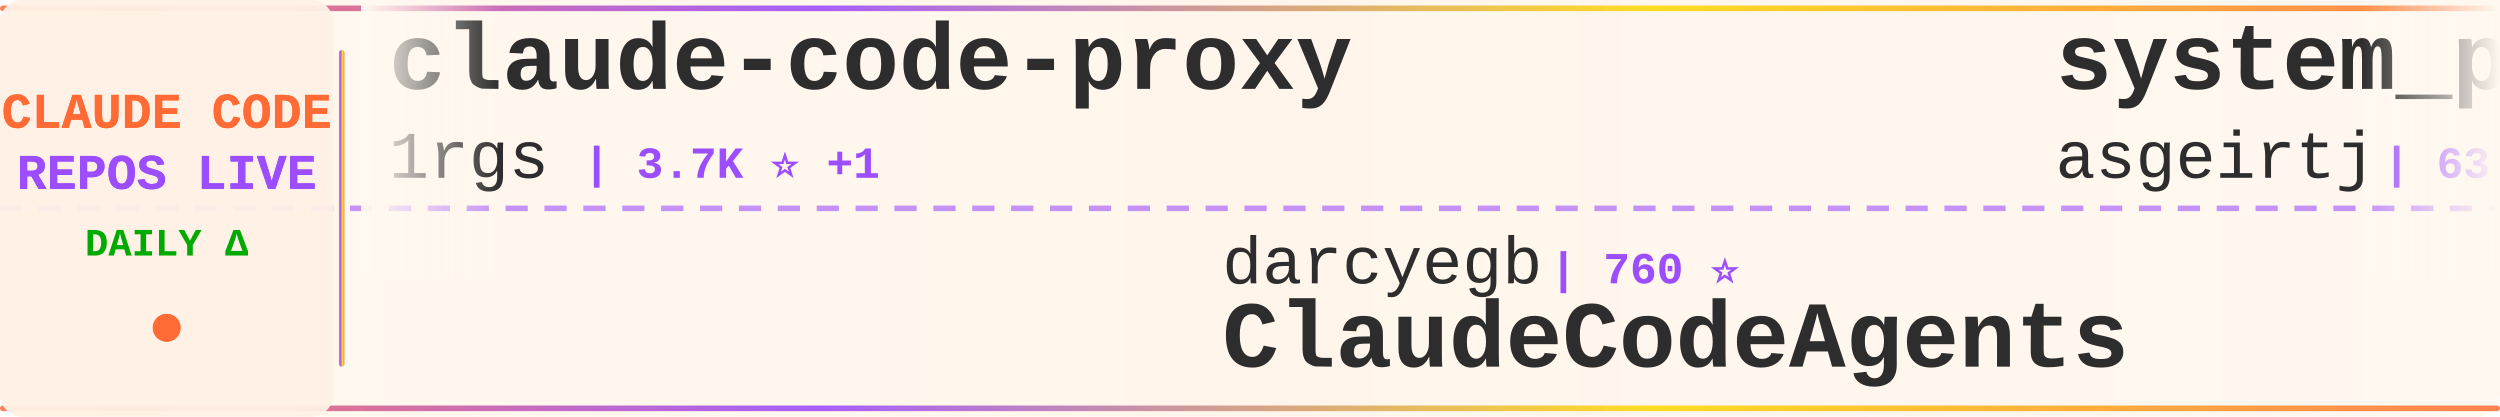
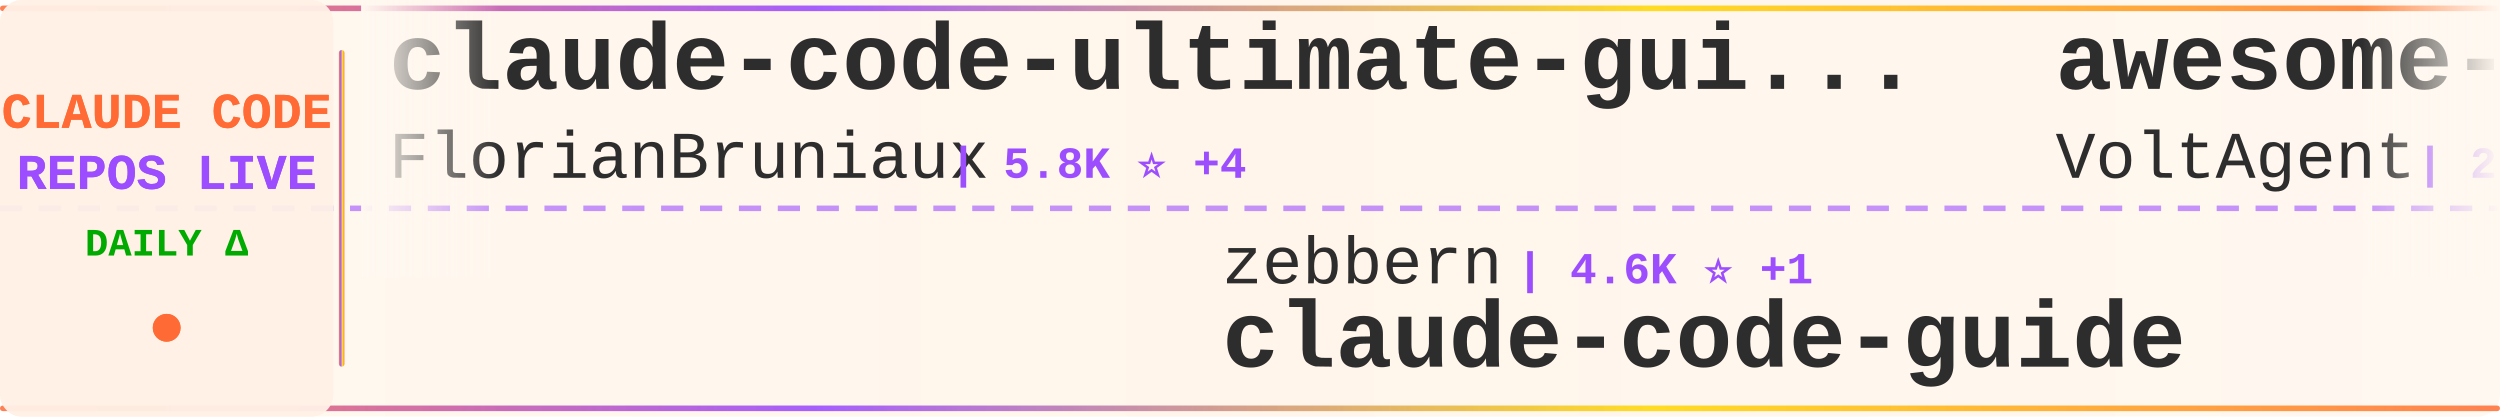
<svg xmlns="http://www.w3.org/2000/svg" width="900" height="150">
  <defs>
    <linearGradient id="tickerBg" x1="0%" y1="0%" x2="100%" y2="0%">
      <stop offset="0%" style="stop-color:#fff8f0;stop-opacity:0.98" />
      <stop offset="50%" style="stop-color:#fff5eb;stop-opacity:1" />
      <stop offset="100%" style="stop-color:#fff8f0;stop-opacity:0.98" />
    </linearGradient>
    <linearGradient id="borderGrad" x1="0%" y1="0%" x2="100%" y2="0%">
      <stop offset="0%" style="stop-color:#FF6B35;stop-opacity:0.85">
        <animate attributeName="stop-opacity" values="0.85;1;0.85" dur="2s" repeatCount="indefinite" />
      </stop>
      <stop offset="33%" style="stop-color:#9C4EFF;stop-opacity:0.9">
        <animate attributeName="stop-opacity" values="0.9;1;0.9" dur="2.2s" repeatCount="indefinite" />
      </stop>
      <stop offset="66%" style="stop-color:#FFD700;stop-opacity:0.85">
        <animate attributeName="stop-opacity" values="0.85;1;0.85" dur="1.8s" repeatCount="indefinite" />
      </stop>
      <stop offset="100%" style="stop-color:#FF6B35;stop-opacity:0.85">
        <animate attributeName="stop-opacity" values="0.85;1;0.85" dur="2s" repeatCount="indefinite" />
      </stop>
    </linearGradient>
    <filter id="textGlow">
      <feGaussianBlur stdDeviation="0.15" result="coloredBlur" />
      <feMerge>
        <feMergeNode in="coloredBlur" />
        <feMergeNode in="SourceGraphic" />
      </feMerge>
    </filter>
    <filter id="metricGlow">
      <feGaussianBlur stdDeviation="0.2" result="coloredBlur" />
      <feMerge>
        <feMergeNode in="coloredBlur" />
        <feMergeNode in="SourceGraphic" />
      </feMerge>
    </filter>
    <linearGradient id="leftFade" x1="0%" y1="0%" x2="100%" y2="0%">
      <stop offset="0%" style="stop-color:#fff8f0;stop-opacity:1" />
      <stop offset="100%" style="stop-color:#fff8f0;stop-opacity:0" />
    </linearGradient>
    <linearGradient id="rightFade" x1="0%" y1="0%" x2="100%" y2="0%">
      <stop offset="0%" style="stop-color:#fff8f0;stop-opacity:0" />
      <stop offset="100%" style="stop-color:#fff8f0;stop-opacity:1" />
    </linearGradient>
  </defs>
  <rect width="900" height="150" fill="url(#tickerBg)" rx="8" />
  <rect x="0" y="2" width="900" height="2" fill="url(#borderGrad)" rx="1" />
  <rect x="0" y="146" width="900" height="2" fill="url(#borderGrad)" rx="1" />
  <line x1="0" y1="75" x2="900" y2="75" stroke="#9C4EFF" stroke-width="2" stroke-dasharray="8 6" opacity="0.6" />
  <rect x="0" y="0" width="120" height="150" fill="#fff0e6" opacity="0.95" rx="8" />
  <text x="60" y="46" font-family="'Courier New', monospace" font-size="18" font-weight="bold" fill="#FF6B35" text-anchor="middle" filter="url(#textGlow)">
    CLAUDE CODE
  </text>
  <text x="60" y="68" font-family="'Courier New', monospace" font-size="18" font-weight="bold" fill="#9C4EFF" text-anchor="middle" filter="url(#textGlow)">
    REPOS LIVE
  </text>
  <text x="60" y="92" font-family="'Courier New', monospace" font-size="14" font-weight="bold" fill="#00aa00" text-anchor="middle">
    DAILY Δ
  </text>
  <circle cx="60" cy="118" r="5" fill="#FF6B35" filter="url(#metricGlow)">
    <animate attributeName="r" values="4;6;4" dur="1.5s" repeatCount="indefinite" />
    <animate attributeName="opacity" values="0.6;1;0.6" dur="1.5s" repeatCount="indefinite" />
  </circle>
  <rect x="122" y="18" width="2" height="114" fill="url(#borderGrad)" rx="1" />
  <clipPath id="tickerClip">
    <rect x="130" y="0" width="770" height="150" />
  </clipPath>
  <g clip-path="url(#tickerClip)">
    <g id="tickerItems">
      <animateTransform attributeName="transform" attributeType="XML" type="translate" from="0 0" to="-3000 0" dur="54s" repeatCount="indefinite" />
      <g transform="translate(0, 0)">
-         <text x="140" y="32" font-family="'Courier New', monospace" font-size="34" font-weight="bold" fill="#2d2d2d">claude-code-proxy</text>
-         <text x="140" y="64" font-family="'Courier New', monospace" font-size="24" font-weight="normal" fill="#2d2d2d" opacity="1.0">1rgs</text>
-         <text x="210" y="64" font-family="'Courier New', monospace" font-size="16" font-weight="bold" fill="#9C4EFF"> | 3.7K ⭐ +1</text>
+         <text x="140" y="32" font-family="'Courier New', monospace" font-size="34" font-weight="bold" fill="#2d2d2d">claude-code-ultimate-gui...</text>
+         <text x="140" y="64" font-family="'Courier New', monospace" font-size="24" font-weight="normal" fill="#2d2d2d" opacity="1.0">FlorianBruniaux</text>
+         <text x="342" y="64" font-family="'Courier New', monospace" font-size="16" font-weight="bold" fill="#9C4EFF"> | 5.8K ⭐ +4</text>
      </g>
      <g transform="translate(300, 0)">
-         <text x="140" y="102" font-family="'Courier New', monospace" font-size="24" font-weight="normal" fill="#2d2d2d" opacity="1.0">darcyegb</text>
-         <text x="258" y="102" font-family="'Courier New', monospace" font-size="16" font-weight="bold" fill="#9C4EFF"> | 760 ⭐</text>
-         <text x="140" y="132" font-family="'Courier New', monospace" font-size="34" font-weight="bold" fill="#2d2d2d">ClaudeCodeAgents</text>
+         <text x="140" y="102" font-family="'Courier New', monospace" font-size="24" font-weight="normal" fill="#2d2d2d" opacity="1.0">zebbern</text>
+         <text x="246" y="102" font-family="'Courier New', monospace" font-size="16" font-weight="bold" fill="#9C4EFF"> | 4.6K ⭐ +1</text>
+         <text x="140" y="132" font-family="'Courier New', monospace" font-size="34" font-weight="bold" fill="#2d2d2d">claude-code-guide</text>
      </g>
      <g transform="translate(600, 0)">
-         <text x="140" y="32" font-family="'Courier New', monospace" font-size="34" font-weight="bold" fill="#2d2d2d">system_prompts_leaks</text>
-         <text x="140" y="64" font-family="'Courier New', monospace" font-size="24" font-weight="normal" fill="#2d2d2d" opacity="1.0">asgeirtj</text>
-         <text x="258" y="64" font-family="'Courier New', monospace" font-size="16" font-weight="bold" fill="#9C4EFF"> | 63.5K ⭐ +8</text>
+         <text x="140" y="32" font-family="'Courier New', monospace" font-size="34" font-weight="bold" fill="#2d2d2d">awesome-claude-code-suba...</text>
+         <text x="140" y="64" font-family="'Courier New', monospace" font-size="24" font-weight="normal" fill="#2d2d2d" opacity="1.0">VoltAgent</text>
+         <text x="270" y="64" font-family="'Courier New', monospace" font-size="16" font-weight="bold" fill="#9C4EFF"> | 24.6K ⭐ +1</text>
      </g>
      <g transform="translate(900, 0)">
-         <text x="140" y="102" font-family="'Courier New', monospace" font-size="24" font-weight="normal" fill="#2d2d2d" opacity="1.0">frankbria</text>
-         <text x="270" y="102" font-family="'Courier New', monospace" font-size="16" font-weight="bold" fill="#9C4EFF"> | 9.6K ⭐</text>
-         <text x="140" y="132" font-family="'Courier New', monospace" font-size="34" font-weight="bold" fill="#2d2d2d">ralph-claude-code</text>
+         <text x="140" y="102" font-family="'Courier New', monospace" font-size="24" font-weight="normal" fill="#2d2d2d" opacity="1.0">feiskyer</text>
+         <text x="258" y="102" font-family="'Courier New', monospace" font-size="16" font-weight="bold" fill="#9C4EFF"> | 1.6K ⭐</text>
+         <text x="140" y="132" font-family="'Courier New', monospace" font-size="34" font-weight="bold" fill="#2d2d2d">claude-code-settings</text>
      </g>
      <g transform="translate(1200, 0)">
-         <text x="140" y="32" font-family="'Courier New', monospace" font-size="34" font-weight="bold" fill="#2d2d2d">claude-code-showcase</text>
-         <text x="140" y="64" font-family="'Courier New', monospace" font-size="24" font-weight="normal" fill="#2d2d2d" opacity="1.0">ChrisWiles</text>
-         <text x="282" y="64" font-family="'Courier New', monospace" font-size="16" font-weight="bold" fill="#9C4EFF"> | 6.0K ⭐</text>
+         <text x="140" y="32" font-family="'Courier New', monospace" font-size="34" font-weight="bold" fill="#2d2d2d">learn-claude-code</text>
+         <text x="140" y="64" font-family="'Courier New', monospace" font-size="24" font-weight="normal" fill="#2d2d2d" opacity="1.0">shareAI-lab</text>
+         <text x="294" y="64" font-family="'Courier New', monospace" font-size="16" font-weight="bold" fill="#9C4EFF"> | 75.2K ⭐ +28</text>
      </g>
      <g transform="translate(1500, 0)">
-         <text x="140" y="102" font-family="'Courier New', monospace" font-size="24" font-weight="normal" fill="#2d2d2d" opacity="1.0">KPR111</text>
-         <text x="234" y="102" font-family="'Courier New', monospace" font-size="16" font-weight="bold" fill="#9C4EFF"> | 18 ⭐</text>
-         <text x="140" y="132" font-family="'Courier New', monospace" font-size="34" font-weight="bold" fill="#2d2d2d">Claude-Code</text>
+         <text x="140" y="102" font-family="'Courier New', monospace" font-size="24" font-weight="normal" fill="#2d2d2d" opacity="1.0">hangsman</text>
+         <text x="258" y="102" font-family="'Courier New', monospace" font-size="16" font-weight="bold" fill="#9C4EFF"> | 790 ⭐</text>
+         <text x="140" y="132" font-family="'Courier New', monospace" font-size="34" font-weight="bold" fill="#2d2d2d">claude-code-source</text>
      </g>
      <g transform="translate(1800, 0)">
-         <text x="140" y="32" font-family="'Courier New', monospace" font-size="34" font-weight="bold" fill="#2d2d2d">awesome-claude-code</text>
-         <text x="140" y="64" font-family="'Courier New', monospace" font-size="24" font-weight="normal" fill="#2d2d2d" opacity="1.0">jqueryscript</text>
-         <text x="306" y="64" font-family="'Courier New', monospace" font-size="16" font-weight="bold" fill="#9C4EFF"> | 504 ⭐</text>
+         <text x="140" y="32" font-family="'Courier New', monospace" font-size="34" font-weight="bold" fill="#2d2d2d">claude-code-security-rev...</text>
+         <text x="140" y="64" font-family="'Courier New', monospace" font-size="24" font-weight="normal" fill="#2d2d2d" opacity="1.0">anthropics</text>
+         <text x="282" y="64" font-family="'Courier New', monospace" font-size="16" font-weight="bold" fill="#9C4EFF"> | 6.0K ⭐ +4</text>
      </g>
      <g transform="translate(2100, 0)">
-         <text x="140" y="102" font-family="'Courier New', monospace" font-size="24" font-weight="normal" fill="#2d2d2d" opacity="1.0">OneRedOak</text>
-         <text x="270" y="102" font-family="'Courier New', monospace" font-size="16" font-weight="bold" fill="#9C4EFF"> | 3.9K ⭐</text>
-         <text x="140" y="132" font-family="'Courier New', monospace" font-size="34" font-weight="bold" fill="#2d2d2d">claude-code-workflows</text>
+         <text x="140" y="102" font-family="'Courier New', monospace" font-size="24" font-weight="normal" fill="#2d2d2d" opacity="1.0">AICoderTudou</text>
+         <text x="306" y="102" font-family="'Courier New', monospace" font-size="16" font-weight="bold" fill="#9C4EFF"> | 496 ⭐</text>
+         <text x="140" y="132" font-family="'Courier New', monospace" font-size="34" font-weight="bold" fill="#2d2d2d">claude-code-tudou</text>
      </g>
      <g transform="translate(2400, 0)">
-         <text x="140" y="32" font-family="'Courier New', monospace" font-size="34" font-weight="bold" fill="#2d2d2d">claude-code-source-code-...</text>
-         <text x="140" y="64" font-family="'Courier New', monospace" font-size="24" font-weight="normal" fill="#2d2d2d" opacity="1.0">ghuntley</text>
-         <text x="258" y="64" font-family="'Courier New', monospace" font-size="16" font-weight="bold" fill="#9C4EFF"> | 990 ⭐</text>
+         <text x="140" y="32" font-family="'Courier New', monospace" font-size="34" font-weight="bold" fill="#2d2d2d">claude-code-harness</text>
+         <text x="140" y="64" font-family="'Courier New', monospace" font-size="24" font-weight="normal" fill="#2d2d2d" opacity="1.0">Chachamaru127</text>
+         <text x="318" y="64" font-family="'Courier New', monospace" font-size="16" font-weight="bold" fill="#9C4EFF"> | 3.1K ⭐</text>
      </g>
      <g transform="translate(2700, 0)">
        <text x="140" y="102" font-family="'Courier New', monospace" font-size="24" font-weight="normal" fill="#2d2d2d" opacity="1.0">wanshuiyin</text>
-         <text x="282" y="102" font-family="'Courier New', monospace" font-size="16" font-weight="bold" fill="#9C4EFF"> | 15.1K ⭐ +2</text>
+         <text x="282" y="102" font-family="'Courier New', monospace" font-size="16" font-weight="bold" fill="#9C4EFF"> | 15.1K ⭐ +16</text>
        <text x="140" y="132" font-family="'Courier New', monospace" font-size="34" font-weight="bold" fill="#2d2d2d">Auto-claude-code-researc...</text>
      </g>
      <g transform="translate(3000, 0)">
-         <text x="140" y="32" font-family="'Courier New', monospace" font-size="34" font-weight="bold" fill="#2d2d2d">claude-code-proxy</text>
-         <text x="140" y="64" font-family="'Courier New', monospace" font-size="24" font-weight="normal" fill="#2d2d2d" opacity="1.0">1rgs</text>
-         <text x="210" y="64" font-family="'Courier New', monospace" font-size="16" font-weight="bold" fill="#9C4EFF"> | 3.7K ⭐ +1</text>
+         <text x="140" y="32" font-family="'Courier New', monospace" font-size="34" font-weight="bold" fill="#2d2d2d">claude-code-ultimate-gui...</text>
+         <text x="140" y="64" font-family="'Courier New', monospace" font-size="24" font-weight="normal" fill="#2d2d2d" opacity="1.0">FlorianBruniaux</text>
+         <text x="342" y="64" font-family="'Courier New', monospace" font-size="16" font-weight="bold" fill="#9C4EFF"> | 5.8K ⭐ +4</text>
      </g>
      <g transform="translate(3300, 0)">
-         <text x="140" y="102" font-family="'Courier New', monospace" font-size="24" font-weight="normal" fill="#2d2d2d" opacity="1.0">darcyegb</text>
-         <text x="258" y="102" font-family="'Courier New', monospace" font-size="16" font-weight="bold" fill="#9C4EFF"> | 760 ⭐</text>
-         <text x="140" y="132" font-family="'Courier New', monospace" font-size="34" font-weight="bold" fill="#2d2d2d">ClaudeCodeAgents</text>
+         <text x="140" y="102" font-family="'Courier New', monospace" font-size="24" font-weight="normal" fill="#2d2d2d" opacity="1.0">zebbern</text>
+         <text x="246" y="102" font-family="'Courier New', monospace" font-size="16" font-weight="bold" fill="#9C4EFF"> | 4.6K ⭐ +1</text>
+         <text x="140" y="132" font-family="'Courier New', monospace" font-size="34" font-weight="bold" fill="#2d2d2d">claude-code-guide</text>
      </g>
      <g transform="translate(3600, 0)">
-         <text x="140" y="32" font-family="'Courier New', monospace" font-size="34" font-weight="bold" fill="#2d2d2d">system_prompts_leaks</text>
-         <text x="140" y="64" font-family="'Courier New', monospace" font-size="24" font-weight="normal" fill="#2d2d2d" opacity="1.0">asgeirtj</text>
-         <text x="258" y="64" font-family="'Courier New', monospace" font-size="16" font-weight="bold" fill="#9C4EFF"> | 63.5K ⭐ +8</text>
+         <text x="140" y="32" font-family="'Courier New', monospace" font-size="34" font-weight="bold" fill="#2d2d2d">awesome-claude-code-suba...</text>
+         <text x="140" y="64" font-family="'Courier New', monospace" font-size="24" font-weight="normal" fill="#2d2d2d" opacity="1.0">VoltAgent</text>
+         <text x="270" y="64" font-family="'Courier New', monospace" font-size="16" font-weight="bold" fill="#9C4EFF"> | 24.6K ⭐ +1</text>
      </g>
      <g transform="translate(3900, 0)">
-         <text x="140" y="102" font-family="'Courier New', monospace" font-size="24" font-weight="normal" fill="#2d2d2d" opacity="1.0">frankbria</text>
-         <text x="270" y="102" font-family="'Courier New', monospace" font-size="16" font-weight="bold" fill="#9C4EFF"> | 9.6K ⭐</text>
-         <text x="140" y="132" font-family="'Courier New', monospace" font-size="34" font-weight="bold" fill="#2d2d2d">ralph-claude-code</text>
+         <text x="140" y="102" font-family="'Courier New', monospace" font-size="24" font-weight="normal" fill="#2d2d2d" opacity="1.0">feiskyer</text>
+         <text x="258" y="102" font-family="'Courier New', monospace" font-size="16" font-weight="bold" fill="#9C4EFF"> | 1.6K ⭐</text>
+         <text x="140" y="132" font-family="'Courier New', monospace" font-size="34" font-weight="bold" fill="#2d2d2d">claude-code-settings</text>
      </g>
    </g>
  </g>
  <rect x="130" y="0" width="50" height="100" fill="url(#leftFade)" />
  <rect x="850" y="0" width="50" height="100" fill="url(#rightFade)" />
</svg>
